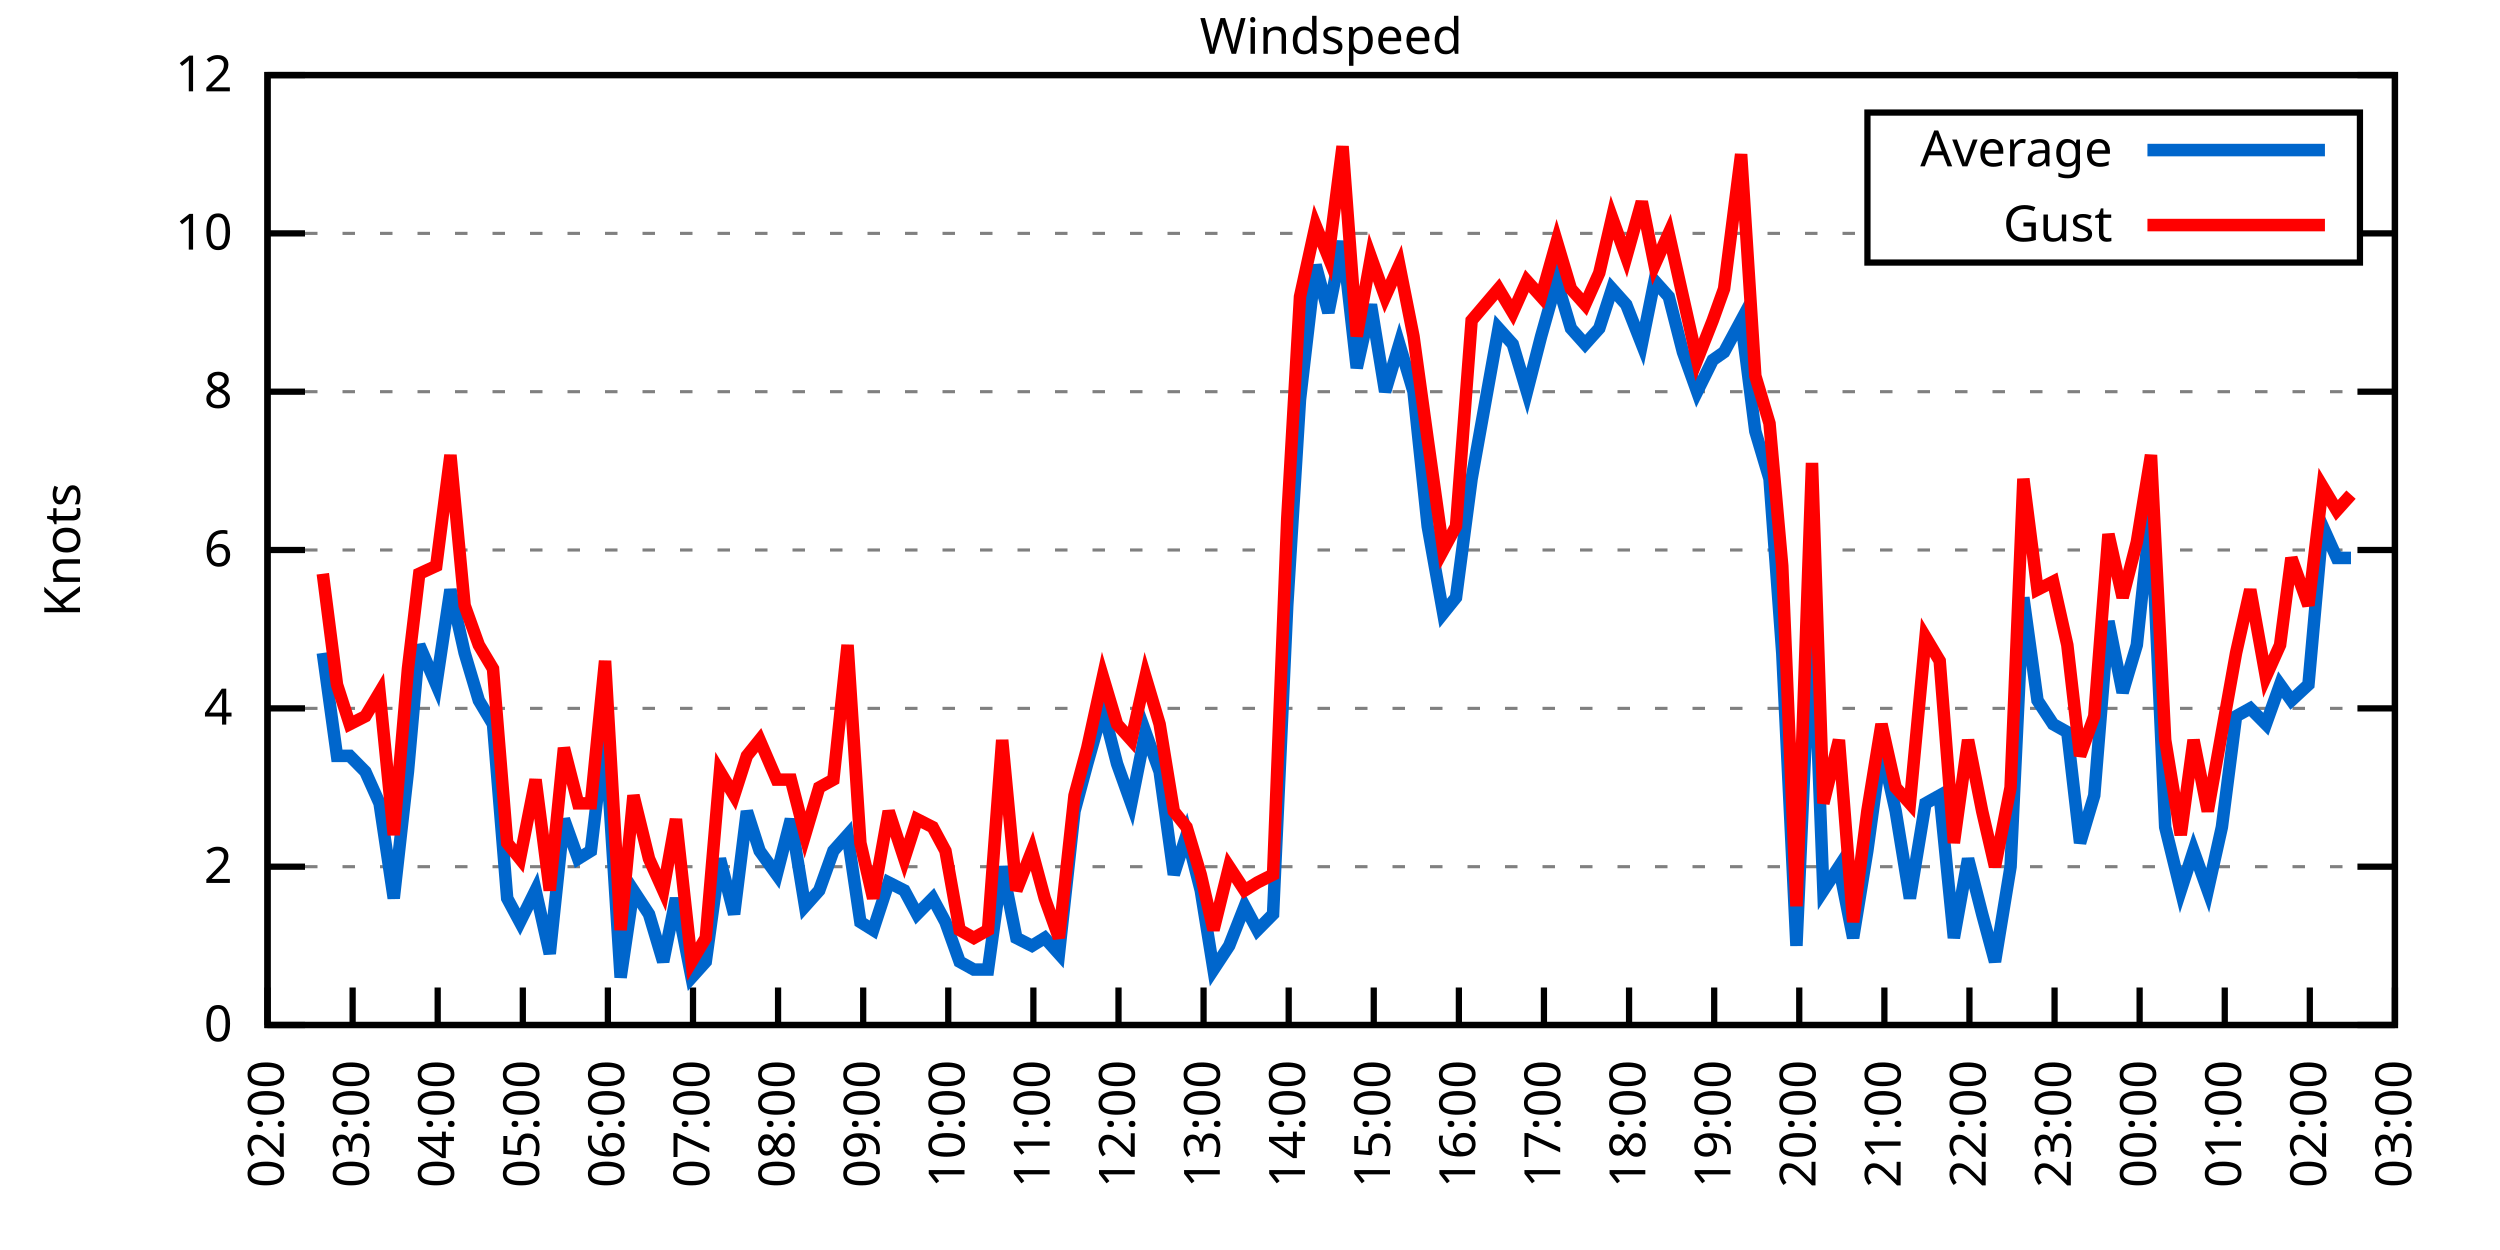
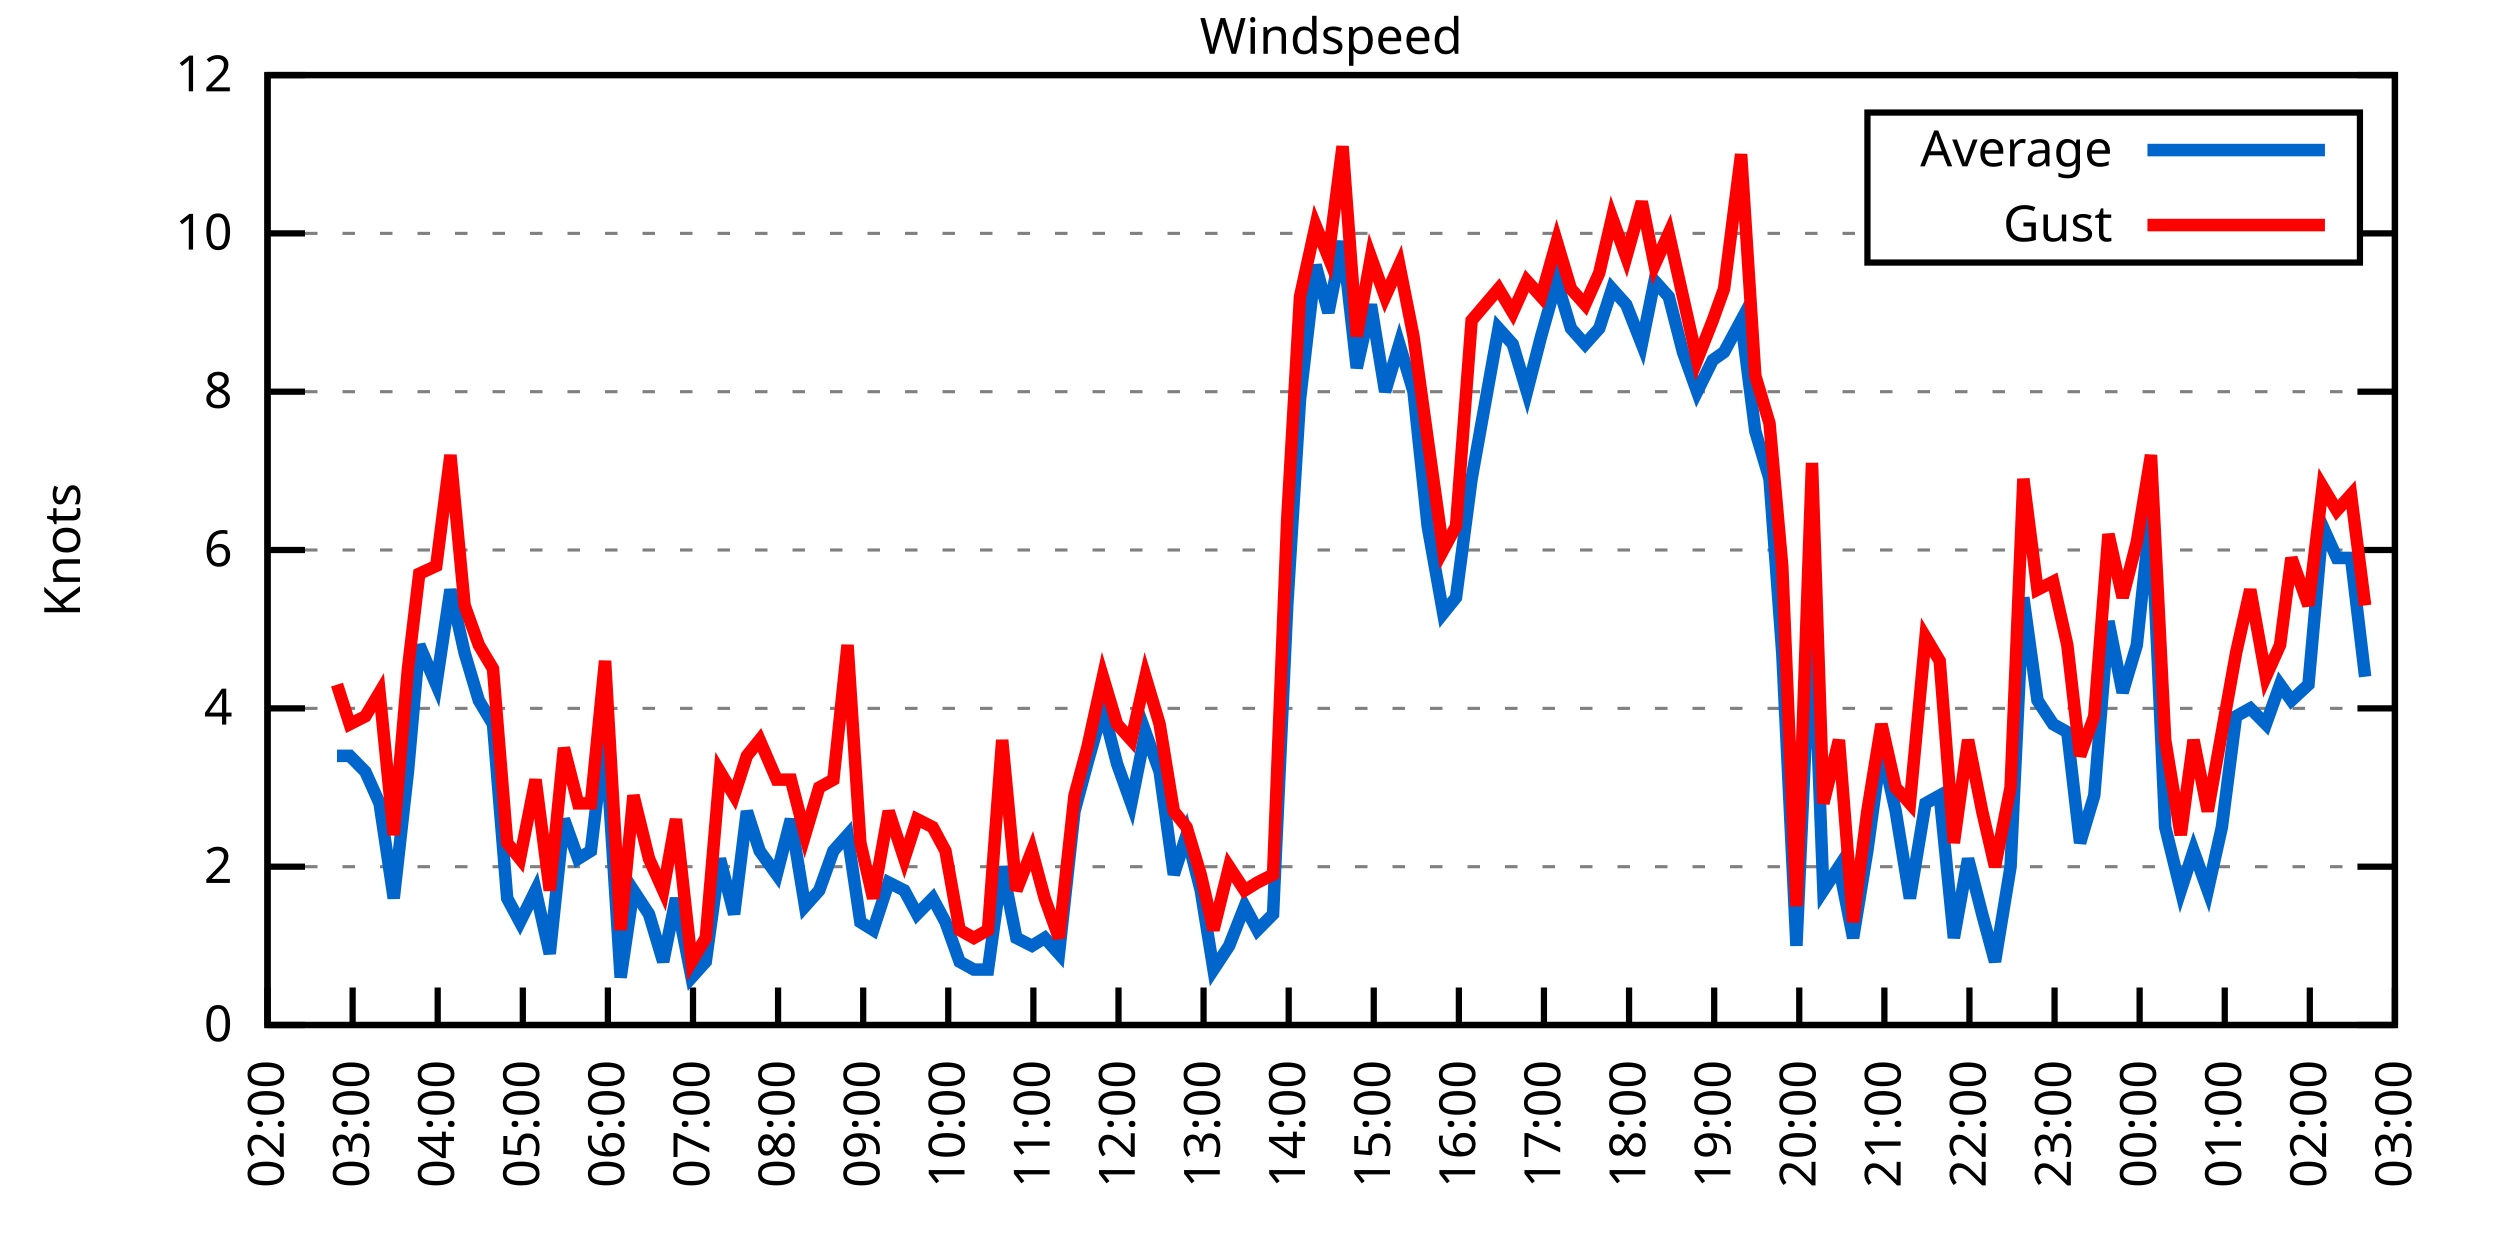
<svg xmlns="http://www.w3.org/2000/svg" xmlns:xlink="http://www.w3.org/1999/xlink" width="400" height="200" viewBox="0 0 400 200">
  <g id="gnuplot_canvas">
    <rect x="0" y="0" width="400" height="200" fill="none" />
    <defs>
      <circle id="gpDot" r="0.5" stroke-width="0.5" stroke="currentColor" />
      <path id="gpPt0" stroke-width="0.333" stroke="currentColor" d="M-1,0 h2 M0,-1 v2" />
      <path id="gpPt1" stroke-width="0.333" stroke="currentColor" d="M-1,-1 L1,1 M1,-1 L-1,1" />
      <path id="gpPt2" stroke-width="0.333" stroke="currentColor" d="M-1,0 L1,0 M0,-1 L0,1 M-1,-1 L1,1 M-1,1 L1,-1" />
      <rect id="gpPt3" stroke-width="0.333" stroke="currentColor" x="-1" y="-1" width="2" height="2" />
      <rect id="gpPt4" stroke-width="0.333" stroke="currentColor" fill="currentColor" x="-1" y="-1" width="2" height="2" />
      <circle id="gpPt5" stroke-width="0.333" stroke="currentColor" cx="0" cy="0" r="1" />
      <use xlink:href="#gpPt5" id="gpPt6" fill="currentColor" stroke="none" />
      <path id="gpPt7" stroke-width="0.333" stroke="currentColor" d="M0,-1.33 L-1.33,0.67 L1.33,0.67 z" />
      <use xlink:href="#gpPt7" id="gpPt8" fill="currentColor" stroke="none" />
      <use xlink:href="#gpPt7" id="gpPt9" stroke="currentColor" transform="rotate(180)" />
      <use xlink:href="#gpPt9" id="gpPt10" fill="currentColor" stroke="none" />
      <use xlink:href="#gpPt3" id="gpPt11" stroke="currentColor" transform="rotate(45)" />
      <use xlink:href="#gpPt11" id="gpPt12" fill="currentColor" stroke="none" />
      <path id="gpPt13" stroke-width="0.333" stroke="currentColor" d="M0,1.330 L1.265,0.411 L0.782,-1.067 L-0.782,-1.076 L-1.265,0.411 z" />
      <use xlink:href="#gpPt13" id="gpPt14" fill="currentColor" stroke="none" />
      <filter id="textbox" filterUnits="objectBoundingBox" x="0" y="0" height="1" width="1">
        <feFlood flood-color="white" flood-opacity="1" result="bgnd" />
        <feComposite in="SourceGraphic" in2="bgnd" operator="atop" />
      </filter>
      <filter id="greybox" filterUnits="objectBoundingBox" x="0" y="0" height="1" width="1">
        <feFlood flood-color="lightgrey" flood-opacity="1" result="grey" />
        <feComposite in="SourceGraphic" in2="grey" operator="atop" />
      </filter>
    </defs>
    <g fill="none" color="white" stroke="currentColor" stroke-width="1.00" stroke-linecap="butt" stroke-linejoin="miter">
</g>
    <g fill="none" color="black" stroke="currentColor" stroke-width="1.00" stroke-linecap="butt" stroke-linejoin="miter">
      <g stroke="none" shape-rendering="crispEdges">
        <polygon fill="rgb(255, 255, 255)" points="42.80,164.00 383.18,164.00 383.18,12.02 42.80,12.02 " />
      </g>
    </g>
    <g fill="none" color="black" stroke="currentColor" stroke-width="1.00" stroke-linecap="butt" stroke-linejoin="miter">
</g>
    <g fill="none" color="black" stroke="black" stroke-width="0.50" stroke-linecap="butt" stroke-linejoin="miter">
</g>
    <g fill="none" color="gray" stroke="currentColor" stroke-width="0.50" stroke-linecap="butt" stroke-linejoin="miter">
      <path stroke="gray" stroke-dasharray="2,4" class="gridline" d="M42.80,164.00 L383.19,164.00  " />
    </g>
    <g fill="none" color="gray" stroke="gray" stroke-width="1.00" stroke-linecap="butt" stroke-linejoin="miter">
</g>
    <g fill="none" color="black" stroke="currentColor" stroke-width="1.00" stroke-linecap="butt" stroke-linejoin="miter">
      <path stroke="black" d="M42.80,164.00 L48.80,164.00 M383.19,164.00 L377.19,164.00  " />
      <g transform="translate(37.20,166.60)" stroke="none" fill="black" font-family="Sans" font-size="8.00" text-anchor="end">
        <text>
          <tspan font-family="Sans"> 0</tspan>
        </text>
      </g>
    </g>
    <g fill="none" color="black" stroke="currentColor" stroke-width="1.00" stroke-linecap="butt" stroke-linejoin="miter">
</g>
    <g fill="none" color="black" stroke="black" stroke-width="0.50" stroke-linecap="butt" stroke-linejoin="miter">
</g>
    <g fill="none" color="gray" stroke="currentColor" stroke-width="0.50" stroke-linecap="butt" stroke-linejoin="miter">
      <path stroke="gray" stroke-dasharray="2,4" class="gridline" d="M42.80,138.67 L383.19,138.67  " />
    </g>
    <g fill="none" color="gray" stroke="gray" stroke-width="1.00" stroke-linecap="butt" stroke-linejoin="miter">
</g>
    <g fill="none" color="black" stroke="currentColor" stroke-width="1.00" stroke-linecap="butt" stroke-linejoin="miter">
      <path stroke="black" d="M42.80,138.67 L48.80,138.67 M383.19,138.67 L377.19,138.67  " />
      <g transform="translate(37.20,141.27)" stroke="none" fill="black" font-family="Sans" font-size="8.00" text-anchor="end">
        <text>
          <tspan font-family="Sans"> 2</tspan>
        </text>
      </g>
    </g>
    <g fill="none" color="black" stroke="currentColor" stroke-width="1.00" stroke-linecap="butt" stroke-linejoin="miter">
</g>
    <g fill="none" color="black" stroke="black" stroke-width="0.50" stroke-linecap="butt" stroke-linejoin="miter">
</g>
    <g fill="none" color="gray" stroke="currentColor" stroke-width="0.50" stroke-linecap="butt" stroke-linejoin="miter">
      <path stroke="gray" stroke-dasharray="2,4" class="gridline" d="M42.80,113.34 L383.19,113.34  " />
    </g>
    <g fill="none" color="gray" stroke="gray" stroke-width="1.00" stroke-linecap="butt" stroke-linejoin="miter">
</g>
    <g fill="none" color="black" stroke="currentColor" stroke-width="1.00" stroke-linecap="butt" stroke-linejoin="miter">
      <path stroke="black" d="M42.80,113.34 L48.80,113.34 M383.19,113.34 L377.19,113.34  " />
      <g transform="translate(37.20,115.94)" stroke="none" fill="black" font-family="Sans" font-size="8.00" text-anchor="end">
        <text>
          <tspan font-family="Sans"> 4</tspan>
        </text>
      </g>
    </g>
    <g fill="none" color="black" stroke="currentColor" stroke-width="1.00" stroke-linecap="butt" stroke-linejoin="miter">
</g>
    <g fill="none" color="black" stroke="black" stroke-width="0.50" stroke-linecap="butt" stroke-linejoin="miter">
</g>
    <g fill="none" color="gray" stroke="currentColor" stroke-width="0.50" stroke-linecap="butt" stroke-linejoin="miter">
      <path stroke="gray" stroke-dasharray="2,4" class="gridline" d="M42.80,88.00 L383.19,88.00  " />
    </g>
    <g fill="none" color="gray" stroke="gray" stroke-width="1.00" stroke-linecap="butt" stroke-linejoin="miter">
</g>
    <g fill="none" color="black" stroke="currentColor" stroke-width="1.00" stroke-linecap="butt" stroke-linejoin="miter">
      <path stroke="black" d="M42.80,88.00 L48.80,88.00 M383.19,88.00 L377.19,88.00  " />
      <g transform="translate(37.20,90.60)" stroke="none" fill="black" font-family="Sans" font-size="8.00" text-anchor="end">
        <text>
          <tspan font-family="Sans"> 6</tspan>
        </text>
      </g>
    </g>
    <g fill="none" color="black" stroke="currentColor" stroke-width="1.00" stroke-linecap="butt" stroke-linejoin="miter">
</g>
    <g fill="none" color="black" stroke="black" stroke-width="0.50" stroke-linecap="butt" stroke-linejoin="miter">
</g>
    <g fill="none" color="gray" stroke="currentColor" stroke-width="0.50" stroke-linecap="butt" stroke-linejoin="miter">
      <path stroke="gray" stroke-dasharray="2,4" class="gridline" d="M42.80,62.67 L383.19,62.67  " />
    </g>
    <g fill="none" color="gray" stroke="gray" stroke-width="1.00" stroke-linecap="butt" stroke-linejoin="miter">
</g>
    <g fill="none" color="black" stroke="currentColor" stroke-width="1.00" stroke-linecap="butt" stroke-linejoin="miter">
      <path stroke="black" d="M42.80,62.67 L48.80,62.67 M383.19,62.67 L377.19,62.67  " />
      <g transform="translate(37.20,65.27)" stroke="none" fill="black" font-family="Sans" font-size="8.00" text-anchor="end">
        <text>
          <tspan font-family="Sans"> 8</tspan>
        </text>
      </g>
    </g>
    <g fill="none" color="black" stroke="currentColor" stroke-width="1.00" stroke-linecap="butt" stroke-linejoin="miter">
</g>
    <g fill="none" color="black" stroke="black" stroke-width="0.50" stroke-linecap="butt" stroke-linejoin="miter">
</g>
    <g fill="none" color="gray" stroke="currentColor" stroke-width="0.50" stroke-linecap="butt" stroke-linejoin="miter">
      <path stroke="gray" stroke-dasharray="2,4" class="gridline" d="M42.80,37.34 L298.79,37.34 M377.59,37.34 L383.19,37.34  " />
    </g>
    <g fill="none" color="gray" stroke="gray" stroke-width="1.00" stroke-linecap="butt" stroke-linejoin="miter">
</g>
    <g fill="none" color="black" stroke="currentColor" stroke-width="1.00" stroke-linecap="butt" stroke-linejoin="miter">
      <path stroke="black" d="M42.80,37.34 L48.80,37.34 M383.19,37.34 L377.19,37.34  " />
      <g transform="translate(37.20,39.94)" stroke="none" fill="black" font-family="Sans" font-size="8.00" text-anchor="end">
        <text>
          <tspan font-family="Sans"> 10</tspan>
        </text>
      </g>
    </g>
    <g fill="none" color="black" stroke="currentColor" stroke-width="1.00" stroke-linecap="butt" stroke-linejoin="miter">
</g>
    <g fill="none" color="black" stroke="black" stroke-width="0.50" stroke-linecap="butt" stroke-linejoin="miter">
</g>
    <g fill="none" color="gray" stroke="currentColor" stroke-width="0.50" stroke-linecap="butt" stroke-linejoin="miter">
      <path stroke="gray" stroke-dasharray="2,4" class="gridline" d="M42.80,12.01 L383.19,12.01  " />
    </g>
    <g fill="none" color="gray" stroke="gray" stroke-width="1.00" stroke-linecap="butt" stroke-linejoin="miter">
</g>
    <g fill="none" color="black" stroke="currentColor" stroke-width="1.00" stroke-linecap="butt" stroke-linejoin="miter">
      <path stroke="black" d="M42.80,12.01 L48.80,12.01 M383.19,12.01 L377.19,12.01  " />
      <g transform="translate(37.20,14.61)" stroke="none" fill="black" font-family="Sans" font-size="8.00" text-anchor="end">
        <text>
          <tspan font-family="Sans"> 12</tspan>
        </text>
      </g>
    </g>
    <g fill="none" color="black" stroke="currentColor" stroke-width="1.00" stroke-linecap="butt" stroke-linejoin="miter">
      <path stroke="black" d="M42.80,164.00 L42.80,158.00  " />
      <g transform="translate(45.40,169.60) rotate(270.00)" stroke="none" fill="black" font-family="Sans" font-size="8.00" text-anchor="end">
        <text>
          <tspan font-family="Sans">02:00</tspan>
        </text>
      </g>
    </g>
    <g fill="none" color="black" stroke="currentColor" stroke-width="1.00" stroke-linecap="butt" stroke-linejoin="miter">
      <path stroke="black" d="M56.42,164.00 L56.42,158.00  " />
      <g transform="translate(59.02,169.60) rotate(270.00)" stroke="none" fill="black" font-family="Sans" font-size="8.00" text-anchor="end">
        <text>
          <tspan font-family="Sans">03:00</tspan>
        </text>
      </g>
    </g>
    <g fill="none" color="black" stroke="currentColor" stroke-width="1.00" stroke-linecap="butt" stroke-linejoin="miter">
      <path stroke="black" d="M70.03,164.00 L70.03,158.00  " />
      <g transform="translate(72.63,169.60) rotate(270.00)" stroke="none" fill="black" font-family="Sans" font-size="8.00" text-anchor="end">
        <text>
          <tspan font-family="Sans">04:00</tspan>
        </text>
      </g>
    </g>
    <g fill="none" color="black" stroke="currentColor" stroke-width="1.00" stroke-linecap="butt" stroke-linejoin="miter">
      <path stroke="black" d="M83.65,164.00 L83.65,158.00  " />
      <g transform="translate(86.25,169.60) rotate(270.00)" stroke="none" fill="black" font-family="Sans" font-size="8.00" text-anchor="end">
        <text>
          <tspan font-family="Sans">05:00</tspan>
        </text>
      </g>
    </g>
    <g fill="none" color="black" stroke="currentColor" stroke-width="1.00" stroke-linecap="butt" stroke-linejoin="miter">
      <path stroke="black" d="M97.26,164.00 L97.26,158.00  " />
      <g transform="translate(99.86,169.60) rotate(270.00)" stroke="none" fill="black" font-family="Sans" font-size="8.00" text-anchor="end">
        <text>
          <tspan font-family="Sans">06:00</tspan>
        </text>
      </g>
    </g>
    <g fill="none" color="black" stroke="currentColor" stroke-width="1.00" stroke-linecap="butt" stroke-linejoin="miter">
      <path stroke="black" d="M110.88,164.00 L110.88,158.00  " />
      <g transform="translate(113.48,169.60) rotate(270.00)" stroke="none" fill="black" font-family="Sans" font-size="8.00" text-anchor="end">
        <text>
          <tspan font-family="Sans">07:00</tspan>
        </text>
      </g>
    </g>
    <g fill="none" color="black" stroke="currentColor" stroke-width="1.00" stroke-linecap="butt" stroke-linejoin="miter">
      <path stroke="black" d="M124.49,164.00 L124.49,158.00  " />
      <g transform="translate(127.09,169.60) rotate(270.00)" stroke="none" fill="black" font-family="Sans" font-size="8.00" text-anchor="end">
        <text>
          <tspan font-family="Sans">08:00</tspan>
        </text>
      </g>
    </g>
    <g fill="none" color="black" stroke="currentColor" stroke-width="1.00" stroke-linecap="butt" stroke-linejoin="miter">
      <path stroke="black" d="M138.11,164.00 L138.11,158.00  " />
      <g transform="translate(140.71,169.60) rotate(270.00)" stroke="none" fill="black" font-family="Sans" font-size="8.00" text-anchor="end">
        <text>
          <tspan font-family="Sans">09:00</tspan>
        </text>
      </g>
    </g>
    <g fill="none" color="black" stroke="currentColor" stroke-width="1.00" stroke-linecap="butt" stroke-linejoin="miter">
      <path stroke="black" d="M151.72,164.00 L151.72,158.00  " />
      <g transform="translate(154.32,169.60) rotate(270.00)" stroke="none" fill="black" font-family="Sans" font-size="8.00" text-anchor="end">
        <text>
          <tspan font-family="Sans">10:00</tspan>
        </text>
      </g>
    </g>
    <g fill="none" color="black" stroke="currentColor" stroke-width="1.00" stroke-linecap="butt" stroke-linejoin="miter">
      <path stroke="black" d="M165.34,164.00 L165.34,158.00  " />
      <g transform="translate(167.94,169.60) rotate(270.00)" stroke="none" fill="black" font-family="Sans" font-size="8.00" text-anchor="end">
        <text>
          <tspan font-family="Sans">11:00</tspan>
        </text>
      </g>
    </g>
    <g fill="none" color="black" stroke="currentColor" stroke-width="1.00" stroke-linecap="butt" stroke-linejoin="miter">
      <path stroke="black" d="M178.96,164.00 L178.96,158.00  " />
      <g transform="translate(181.56,169.60) rotate(270.00)" stroke="none" fill="black" font-family="Sans" font-size="8.00" text-anchor="end">
        <text>
          <tspan font-family="Sans">12:00</tspan>
        </text>
      </g>
    </g>
    <g fill="none" color="black" stroke="currentColor" stroke-width="1.00" stroke-linecap="butt" stroke-linejoin="miter">
      <path stroke="black" d="M192.57,164.00 L192.57,158.00  " />
      <g transform="translate(195.17,169.60) rotate(270.00)" stroke="none" fill="black" font-family="Sans" font-size="8.00" text-anchor="end">
        <text>
          <tspan font-family="Sans">13:00</tspan>
        </text>
      </g>
    </g>
    <g fill="none" color="black" stroke="currentColor" stroke-width="1.00" stroke-linecap="butt" stroke-linejoin="miter">
      <path stroke="black" d="M206.19,164.00 L206.19,158.00  " />
      <g transform="translate(208.79,169.60) rotate(270.00)" stroke="none" fill="black" font-family="Sans" font-size="8.00" text-anchor="end">
        <text>
          <tspan font-family="Sans">14:00</tspan>
        </text>
      </g>
    </g>
    <g fill="none" color="black" stroke="currentColor" stroke-width="1.00" stroke-linecap="butt" stroke-linejoin="miter">
      <path stroke="black" d="M219.80,164.00 L219.80,158.00  " />
      <g transform="translate(222.40,169.60) rotate(270.00)" stroke="none" fill="black" font-family="Sans" font-size="8.00" text-anchor="end">
        <text>
          <tspan font-family="Sans">15:00</tspan>
        </text>
      </g>
    </g>
    <g fill="none" color="black" stroke="currentColor" stroke-width="1.00" stroke-linecap="butt" stroke-linejoin="miter">
      <path stroke="black" d="M233.42,164.00 L233.42,158.00  " />
      <g transform="translate(236.02,169.60) rotate(270.00)" stroke="none" fill="black" font-family="Sans" font-size="8.00" text-anchor="end">
        <text>
          <tspan font-family="Sans">16:00</tspan>
        </text>
      </g>
    </g>
    <g fill="none" color="black" stroke="currentColor" stroke-width="1.00" stroke-linecap="butt" stroke-linejoin="miter">
      <path stroke="black" d="M247.03,164.00 L247.03,158.00  " />
      <g transform="translate(249.63,169.60) rotate(270.00)" stroke="none" fill="black" font-family="Sans" font-size="8.00" text-anchor="end">
        <text>
          <tspan font-family="Sans">17:00</tspan>
        </text>
      </g>
    </g>
    <g fill="none" color="black" stroke="currentColor" stroke-width="1.00" stroke-linecap="butt" stroke-linejoin="miter">
      <path stroke="black" d="M260.65,164.00 L260.65,158.00  " />
      <g transform="translate(263.25,169.60) rotate(270.00)" stroke="none" fill="black" font-family="Sans" font-size="8.00" text-anchor="end">
        <text>
          <tspan font-family="Sans">18:00</tspan>
        </text>
      </g>
    </g>
    <g fill="none" color="black" stroke="currentColor" stroke-width="1.00" stroke-linecap="butt" stroke-linejoin="miter">
      <path stroke="black" d="M274.27,164.00 L274.27,158.00  " />
      <g transform="translate(276.87,169.60) rotate(270.00)" stroke="none" fill="black" font-family="Sans" font-size="8.00" text-anchor="end">
        <text>
          <tspan font-family="Sans">19:00</tspan>
        </text>
      </g>
    </g>
    <g fill="none" color="black" stroke="currentColor" stroke-width="1.00" stroke-linecap="butt" stroke-linejoin="miter">
      <path stroke="black" d="M287.88,164.00 L287.88,158.00  " />
      <g transform="translate(290.48,169.60) rotate(270.00)" stroke="none" fill="black" font-family="Sans" font-size="8.00" text-anchor="end">
        <text>
          <tspan font-family="Sans">20:00</tspan>
        </text>
      </g>
    </g>
    <g fill="none" color="black" stroke="currentColor" stroke-width="1.00" stroke-linecap="butt" stroke-linejoin="miter">
      <path stroke="black" d="M301.50,164.00 L301.50,158.00  " />
      <g transform="translate(304.10,169.60) rotate(270.00)" stroke="none" fill="black" font-family="Sans" font-size="8.00" text-anchor="end">
        <text>
          <tspan font-family="Sans">21:00</tspan>
        </text>
      </g>
    </g>
    <g fill="none" color="black" stroke="currentColor" stroke-width="1.00" stroke-linecap="butt" stroke-linejoin="miter">
      <path stroke="black" d="M315.11,164.00 L315.11,158.00  " />
      <g transform="translate(317.71,169.60) rotate(270.00)" stroke="none" fill="black" font-family="Sans" font-size="8.00" text-anchor="end">
        <text>
          <tspan font-family="Sans">22:00</tspan>
        </text>
      </g>
    </g>
    <g fill="none" color="black" stroke="currentColor" stroke-width="1.00" stroke-linecap="butt" stroke-linejoin="miter">
      <path stroke="black" d="M328.73,164.00 L328.73,158.00  " />
      <g transform="translate(331.33,169.60) rotate(270.00)" stroke="none" fill="black" font-family="Sans" font-size="8.00" text-anchor="end">
        <text>
          <tspan font-family="Sans">23:00</tspan>
        </text>
      </g>
    </g>
    <g fill="none" color="black" stroke="currentColor" stroke-width="1.00" stroke-linecap="butt" stroke-linejoin="miter">
      <path stroke="black" d="M342.34,164.00 L342.34,158.00  " />
      <g transform="translate(344.94,169.60) rotate(270.00)" stroke="none" fill="black" font-family="Sans" font-size="8.00" text-anchor="end">
        <text>
          <tspan font-family="Sans">00:00</tspan>
        </text>
      </g>
    </g>
    <g fill="none" color="black" stroke="currentColor" stroke-width="1.00" stroke-linecap="butt" stroke-linejoin="miter">
      <path stroke="black" d="M355.96,164.00 L355.96,158.00  " />
      <g transform="translate(358.56,169.60) rotate(270.00)" stroke="none" fill="black" font-family="Sans" font-size="8.00" text-anchor="end">
        <text>
          <tspan font-family="Sans">01:00</tspan>
        </text>
      </g>
    </g>
    <g fill="none" color="black" stroke="currentColor" stroke-width="1.00" stroke-linecap="butt" stroke-linejoin="miter">
      <path stroke="black" d="M369.57,164.00 L369.57,158.00  " />
      <g transform="translate(372.17,169.60) rotate(270.00)" stroke="none" fill="black" font-family="Sans" font-size="8.00" text-anchor="end">
        <text>
          <tspan font-family="Sans">02:00</tspan>
        </text>
      </g>
    </g>
    <g fill="none" color="black" stroke="currentColor" stroke-width="1.00" stroke-linecap="butt" stroke-linejoin="miter">
      <path stroke="black" d="M383.19,164.00 L383.19,158.00  " />
      <g transform="translate(385.79,169.60) rotate(270.00)" stroke="none" fill="black" font-family="Sans" font-size="8.00" text-anchor="end">
        <text>
          <tspan font-family="Sans">03:00</tspan>
        </text>
      </g>
    </g>
    <g fill="none" color="black" stroke="currentColor" stroke-width="1.00" stroke-linecap="butt" stroke-linejoin="miter">
</g>
    <g fill="none" color="black" stroke="currentColor" stroke-width="1.00" stroke-linecap="butt" stroke-linejoin="miter">
      <path stroke="black" d="M42.80,12.01 L42.80,164.00 L383.19,164.00 L383.19,12.01 L42.80,12.01 Z  " />
    </g>
    <g fill="none" color="black" stroke="currentColor" stroke-width="1.00" stroke-linecap="butt" stroke-linejoin="miter">
</g>
    <g fill="none" color="black" stroke="currentColor" stroke-width="1.00" stroke-linecap="butt" stroke-linejoin="miter">
      <path stroke="black" d="M298.79,42.01 L298.79,18.01 L377.59,18.01 L377.59,42.01 L298.79,42.01 Z  " />
    </g>
    <g id="Windspeed_plot_1">
      <g fill="none" color="white" stroke="black" stroke-width="2.00" stroke-linecap="butt" stroke-linejoin="miter">
</g>
      <g fill="none" color="black" stroke="currentColor" stroke-width="2.00" stroke-linecap="butt" stroke-linejoin="miter">
        <g transform="translate(337.99,26.61)" stroke="none" fill="black" font-family="Sans" font-size="8.00" text-anchor="end">
          <text>
            <tspan font-family="Sans">Average</tspan>
          </text>
        </g>
      </g>
      <g fill="none" color="black" stroke="currentColor" stroke-width="2.00" stroke-linecap="butt" stroke-linejoin="miter">
-         <path stroke="rgb(  0, 102, 204)" d="M343.59,24.01 L371.99,24.01 M51.65,104.47 L53.92,120.94 L55.96,120.94 L58.46,123.47 L60.73,128.54 L63.00,143.73   L65.27,123.47 L67.08,103.20 L69.80,109.54 L72.07,94.34 L74.34,104.47 L76.61,112.07 L78.88,115.87 L81.15,143.73   L83.19,147.53 L85.69,142.47 L87.96,152.60 L90.23,131.07 L92.50,137.40 L94.54,136.14 L96.81,117.14 L99.30,156.40   L101.35,142.47 L103.84,146.27 L106.11,153.87 L108.15,143.73 L110.65,156.40 L112.92,153.87 L115.19,137.40 L117.46,146.27   L119.50,129.80 L121.54,136.14 L124.27,139.93 L126.54,131.07 L128.81,145.00 L131.07,142.47 L133.34,136.14 L135.61,133.60   L137.66,147.53 L139.70,148.80 L142.19,141.20 L144.69,142.47 L146.73,146.27 L149.23,143.73 L151.27,147.53 L153.54,153.87   L155.81,155.13 L158.08,155.13 L160.35,138.67 L162.62,150.07 L165.11,151.33 L167.16,150.07 L169.43,152.60 L171.92,129.80   L173.96,122.20 L176.46,113.34 L178.73,122.20 L181.00,128.54 L183.27,117.14 L185.54,123.47 L187.81,139.93 L189.85,133.60   L192.12,142.47 L194.16,155.13 L196.66,151.33 L199.15,145.00 L201.19,148.80 L203.69,146.27 L205.96,96.87 L208.00,63.94   L210.50,42.41 L212.54,50.01 L214.81,38.61 L217.08,58.87 L219.35,48.74 L221.62,62.67 L223.89,55.07 L226.16,62.67   L228.43,84.21 L230.92,98.14 L232.96,95.60 L235.46,76.61 L239.77,52.54 L242.04,55.07 L244.31,62.67 L246.58,53.81   L249.08,44.94 L251.35,52.54 L253.61,55.07 L255.88,52.54 L257.93,46.21 L260.20,48.74 L262.69,55.07 L264.73,44.94   L267.00,47.47 L269.27,56.34 L271.54,62.67 L274.04,57.61 L275.85,56.34 L278.58,51.27 L280.85,69.01 L283.12,76.61   L285.16,104.47 L287.43,151.33 L289.92,95.60 L291.74,142.47 L294.23,138.67 L296.50,150.07 L298.77,136.14 L301.04,119.67   L303.31,129.80 L305.58,143.73 L308.08,128.54 L310.35,127.27 L312.62,150.07 L314.89,137.40 L317.15,146.27 L319.20,153.87   L321.69,138.67 L323.74,95.60 L326.00,112.07 L328.50,115.87 L330.77,117.14 L332.81,134.87 L335.08,127.27 L337.35,99.40   L339.62,110.80 L341.89,103.20 L344.16,81.67 L346.43,132.34 L348.92,142.47 L350.97,136.14 L353.24,142.47 L355.50,132.34   L357.77,114.60 L360.04,113.34 L362.54,115.87 L364.81,109.54 L366.62,112.07 L369.35,109.54 L371.62,84.21 L373.89,89.27   L376.16,89.27  " />
+         <path stroke="rgb(  0, 102, 204)" d="M343.59,24.01 L371.99,24.01 M53.92,120.94 L55.96,120.94 L58.46,123.47 L60.73,128.54 L63.00,143.73 L65.27,123.47   L67.08,103.20 L69.80,109.54 L72.07,94.34 L74.34,104.47 L76.61,112.07 L78.88,115.87 L81.15,143.73 L83.19,147.53   L85.69,142.47 L87.96,152.60 L90.23,131.07 L92.50,137.40 L94.54,136.14 L96.81,117.14 L99.30,156.40 L101.35,142.47   L103.84,146.27 L106.11,153.87 L108.15,143.73 L110.65,156.40 L112.92,153.87 L115.19,137.40 L117.46,146.27 L119.50,129.80   L121.54,136.14 L124.27,139.93 L126.54,131.07 L128.81,145.00 L131.07,142.47 L133.34,136.14 L135.61,133.60 L137.66,147.53   L139.70,148.80 L142.19,141.20 L144.69,142.47 L146.73,146.27 L149.23,143.73 L151.27,147.53 L153.54,153.87 L155.81,155.13   L158.08,155.13 L160.35,138.67 L162.62,150.07 L165.11,151.33 L167.16,150.07 L169.43,152.60 L171.92,129.80 L173.96,122.20   L176.46,113.34 L178.73,122.20 L181.00,128.54 L183.27,117.14 L185.54,123.47 L187.81,139.93 L189.85,133.60 L192.12,142.47   L194.16,155.13 L196.66,151.33 L199.15,145.00 L201.19,148.80 L203.69,146.27 L205.96,96.87 L208.00,63.94 L210.50,42.41   L212.54,50.01 L214.81,38.61 L217.08,58.87 L219.35,48.74 L221.62,62.67 L223.89,55.07 L226.16,62.67 L228.43,84.21   L230.92,98.14 L232.96,95.60 L235.46,76.61 L239.77,52.54 L242.04,55.07 L244.31,62.67 L246.58,53.81 L249.08,44.94   L251.35,52.54 L253.61,55.07 L255.88,52.54 L257.93,46.21 L260.20,48.74 L262.69,55.07 L264.73,44.94 L267.00,47.47   L269.27,56.34 L271.54,62.67 L274.04,57.61 L275.85,56.34 L278.58,51.27 L280.85,69.01 L283.12,76.61 L285.16,104.47   L287.43,151.33 L289.92,95.60 L291.74,142.47 L294.23,138.67 L296.50,150.07 L298.77,136.14 L301.04,119.67 L303.31,129.80   L305.58,143.73 L308.08,128.54 L310.35,127.27 L312.62,150.07 L314.89,137.40 L317.15,146.27 L319.20,153.87 L321.69,138.67   L323.74,95.60 L326.00,112.07 L328.50,115.87 L330.77,117.14 L332.81,134.87 L335.08,127.27 L337.35,99.40 L339.62,110.80   L341.89,103.20 L344.16,81.67 L346.43,132.34 L348.92,142.47 L350.97,136.14 L353.24,142.47 L355.50,132.34 L357.77,114.60   L360.04,113.34 L362.54,115.87 L364.81,109.54 L366.62,112.07 L369.35,109.54 L371.62,84.21 L373.89,89.27 L376.16,89.27   L378.42,108.27  " />
      </g>
    </g>
    <g id="Windspeed_plot_2">
      <g fill="none" color="black" stroke="currentColor" stroke-width="2.00" stroke-linecap="butt" stroke-linejoin="miter">
        <g transform="translate(337.99,38.61)" stroke="none" fill="black" font-family="Sans" font-size="8.00" text-anchor="end">
          <text>
            <tspan font-family="Sans">Gust</tspan>
          </text>
        </g>
      </g>
      <g fill="none" color="black" stroke="currentColor" stroke-width="2.00" stroke-linecap="butt" stroke-linejoin="miter">
-         <path stroke="rgb(255,   0,   0)" d="M343.59,36.01 L371.99,36.01 M51.65,91.80 L53.92,109.54 L55.96,115.87 L58.46,114.60 L60.73,110.80 L63.00,133.60   L65.27,107.00 L67.08,91.80 L69.80,90.54 L72.07,72.81 L74.34,96.87 L76.61,103.20 L78.88,107.00 L81.15,134.87   L83.19,137.40 L85.69,124.74 L87.96,142.47 L90.23,119.67 L92.50,128.54 L94.54,128.54 L96.81,105.74 L99.30,148.80   L101.35,127.27 L103.84,137.40 L106.11,142.47 L108.15,131.07 L110.65,153.87 L112.92,150.07 L115.19,123.47 L117.46,127.27   L119.50,120.94 L121.54,118.40 L124.27,124.74 L126.54,124.74 L128.81,133.60 L131.07,126.00 L133.34,124.74 L135.61,103.20   L137.66,134.87 L139.70,143.73 L142.19,129.80 L144.69,137.40 L146.73,131.07 L149.23,132.34 L151.27,136.14 L153.54,148.80   L155.81,150.07 L158.08,148.80 L160.35,118.40 L162.62,142.47 L165.11,136.14 L167.16,143.73 L169.43,150.07 L171.92,127.27   L173.96,119.67 L176.46,108.27 L178.73,115.87 L181.00,118.40 L183.27,108.27 L185.54,115.87 L187.81,129.80 L189.85,132.34   L192.12,139.93 L194.16,148.80 L196.66,138.67 L199.15,142.47 L201.19,141.20 L203.69,139.93 L205.96,82.94 L208.00,47.47   L210.50,36.08 L212.54,41.14 L214.81,23.41 L217.08,53.81 L219.35,41.14 L221.62,47.47 L223.89,42.41 L226.16,53.81   L228.43,70.27 L230.92,88.00 L232.96,84.21 L235.46,51.27 L239.77,46.21 L242.04,50.01 L244.31,44.94 L246.58,47.47   L249.08,38.61 L251.35,46.21 L253.61,48.74 L255.88,43.67 L257.93,34.81 L260.20,41.14 L262.69,32.28 L264.73,42.41   L267.00,37.34 L269.27,47.47 L271.54,57.61 L274.04,51.27 L275.85,46.21 L278.58,24.68 L280.85,60.14 L283.12,67.74   L285.16,90.54 L287.43,145.00 L289.92,74.07 L291.74,128.54 L294.23,118.40 L296.50,147.53 L298.77,129.80 L301.04,115.87   L303.31,126.00 L305.58,128.54 L308.08,101.94 L310.35,105.74 L312.62,134.87 L314.89,118.40 L317.15,129.80 L319.20,138.67   L321.69,126.00 L323.74,76.61 L326.00,94.34 L328.50,93.07 L330.77,103.20 L332.81,120.94 L335.08,114.60 L337.35,85.47   L339.62,95.60 L341.89,86.74 L344.16,72.81 L346.43,118.40 L348.92,133.60 L350.97,118.40 L353.24,129.80 L355.50,117.14   L357.77,104.47 L360.04,94.34 L362.54,108.27 L364.81,103.20 L366.62,89.27 L369.35,96.87 L371.62,77.87 L373.89,81.67   L376.16,79.14  " />
+         <path stroke="rgb(255,   0,   0)" d="M343.59,36.01 L371.99,36.01 M53.92,109.54 L55.96,115.87 L58.46,114.60 L60.73,110.80 L63.00,133.60 L65.27,107.00   L67.08,91.80 L69.80,90.54 L72.07,72.81 L74.34,96.87 L76.61,103.20 L78.88,107.00 L81.15,134.87 L83.19,137.40   L85.69,124.74 L87.96,142.47 L90.23,119.67 L92.50,128.54 L94.54,128.54 L96.81,105.74 L99.30,148.80 L101.35,127.27   L103.84,137.40 L106.11,142.47 L108.15,131.07 L110.65,153.87 L112.92,150.07 L115.19,123.47 L117.46,127.27 L119.50,120.94   L121.54,118.40 L124.27,124.74 L126.54,124.74 L128.81,133.60 L131.07,126.00 L133.34,124.74 L135.61,103.20 L137.66,134.87   L139.70,143.73 L142.19,129.80 L144.69,137.40 L146.73,131.07 L149.23,132.34 L151.27,136.14 L153.54,148.80 L155.81,150.07   L158.08,148.80 L160.35,118.40 L162.62,142.47 L165.11,136.14 L167.16,143.73 L169.43,150.07 L171.92,127.27 L173.96,119.67   L176.46,108.27 L178.73,115.87 L181.00,118.40 L183.27,108.27 L185.54,115.87 L187.81,129.80 L189.85,132.34 L192.12,139.93   L194.16,148.80 L196.66,138.67 L199.15,142.47 L201.19,141.20 L203.69,139.93 L205.96,82.94 L208.00,47.47 L210.50,36.08   L212.54,41.14 L214.81,23.41 L217.08,53.81 L219.35,41.14 L221.62,47.47 L223.89,42.41 L226.16,53.81 L228.43,70.27   L230.92,88.00 L232.96,84.21 L235.46,51.27 L239.77,46.21 L242.04,50.01 L244.31,44.94 L246.58,47.47 L249.08,38.61   L251.35,46.21 L253.61,48.74 L255.88,43.67 L257.93,34.81 L260.20,41.14 L262.69,32.28 L264.73,42.41 L267.00,37.34   L269.27,47.47 L271.54,57.61 L274.04,51.27 L275.85,46.21 L278.58,24.68 L280.85,60.14 L283.12,67.74 L285.16,90.54   L287.43,145.00 L289.92,74.07 L291.74,128.54 L294.23,118.40 L296.50,147.53 L298.77,129.80 L301.04,115.87 L303.31,126.00   L305.58,128.54 L308.08,101.94 L310.35,105.74 L312.62,134.87 L314.89,118.40 L317.15,129.80 L319.20,138.67 L321.69,126.00   L323.74,76.61 L326.00,94.34 L328.50,93.07 L330.77,103.20 L332.81,120.94 L335.08,114.60 L337.35,85.47 L339.62,95.60   L341.89,86.74 L344.16,72.81 L346.43,118.40 L348.92,133.60 L350.97,118.40 L353.24,129.80 L355.50,117.14 L357.77,104.47   L360.04,94.34 L362.54,108.27 L364.81,103.20 L366.62,89.27 L369.35,96.87 L371.62,77.87 L373.89,81.67 L376.16,79.14   L378.42,96.87  " />
      </g>
    </g>
    <g fill="none" color="black" stroke="currentColor" stroke-width="2.00" stroke-linecap="butt" stroke-linejoin="miter">
</g>
    <g fill="none" color="black" stroke="black" stroke-width="1.00" stroke-linecap="butt" stroke-linejoin="miter">
</g>
    <g fill="none" color="black" stroke="currentColor" stroke-width="1.00" stroke-linecap="butt" stroke-linejoin="miter">
      <path stroke="black" d="M42.80,12.01 L42.80,164.00 L383.19,164.00 L383.19,12.01 L42.80,12.01 Z  " />
      <g transform="translate(12.80,88.01) rotate(270.00)" stroke="none" fill="black" font-family="Sans" font-size="8.00" text-anchor="middle">
        <text>
          <tspan font-family="Sans">Knots</tspan>
        </text>
      </g>
    </g>
    <g fill="none" color="black" stroke="currentColor" stroke-width="1.00" stroke-linecap="butt" stroke-linejoin="miter">
</g>
    <g fill="none" color="black" stroke="currentColor" stroke-width="1.00" stroke-linecap="butt" stroke-linejoin="miter">
      <g transform="translate(212.99,8.61)" stroke="none" fill="black" font-family="Sans" font-size="8.00" text-anchor="middle">
        <text>
          <tspan font-family="Sans">Windspeed</tspan>
        </text>
      </g>
    </g>
    <g fill="none" color="black" stroke="currentColor" stroke-width="1.00" stroke-linecap="butt" stroke-linejoin="miter">
</g>
  </g>
</svg>
